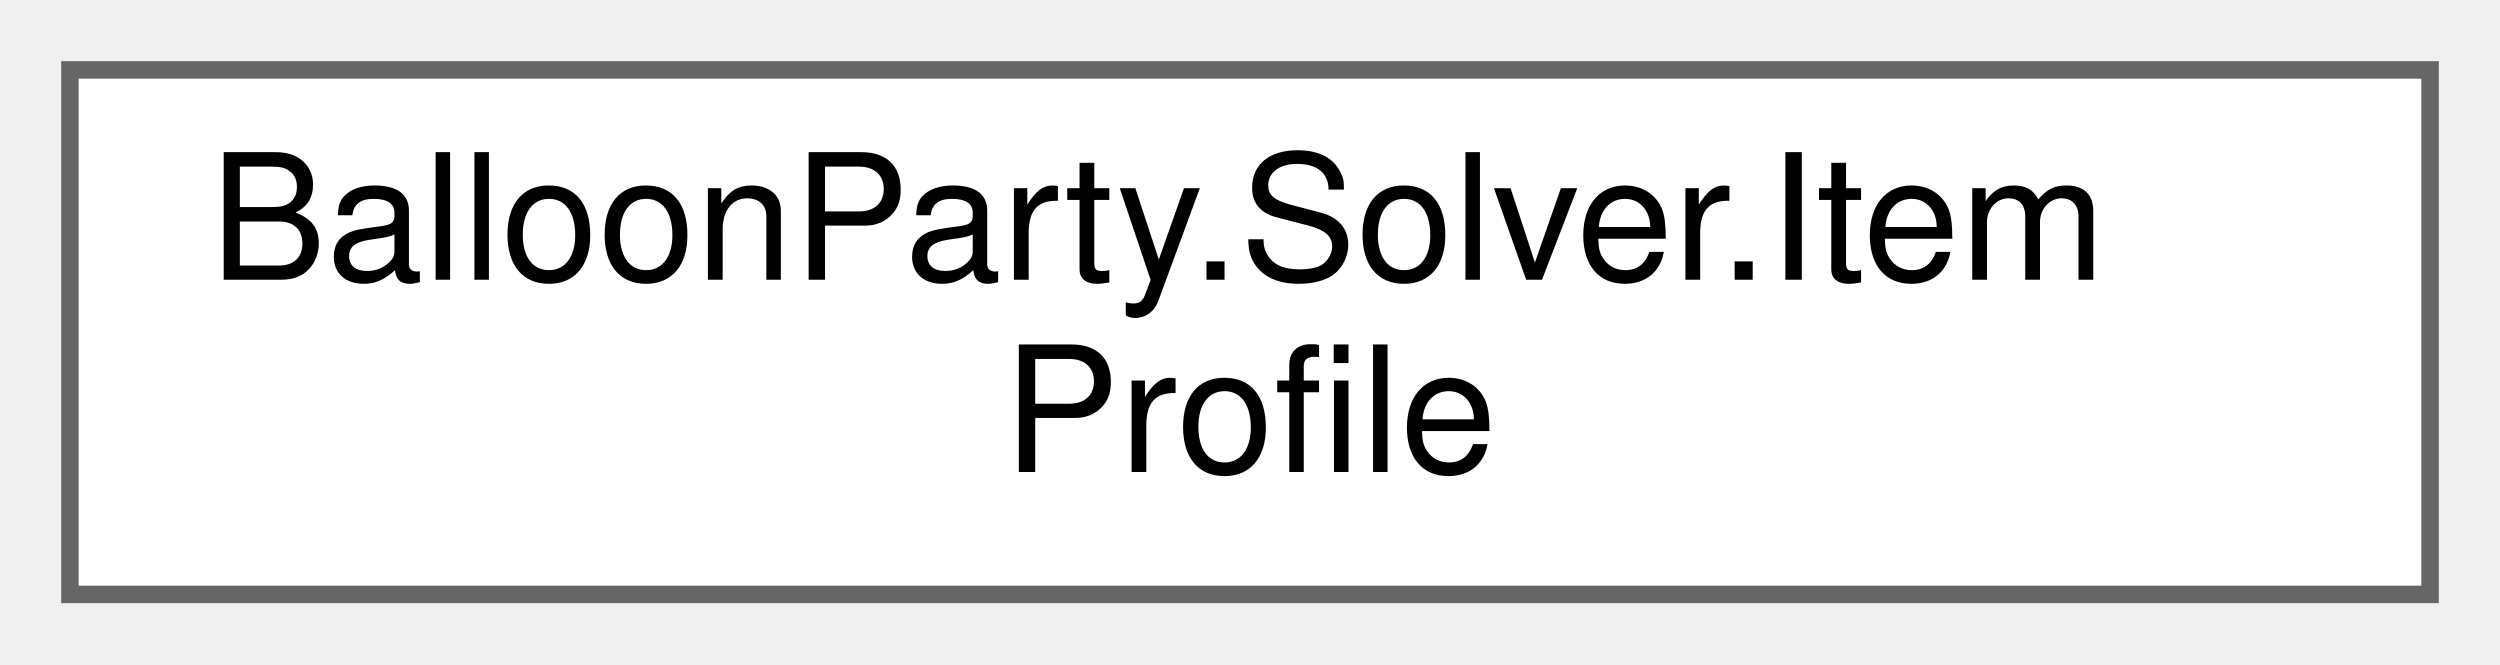
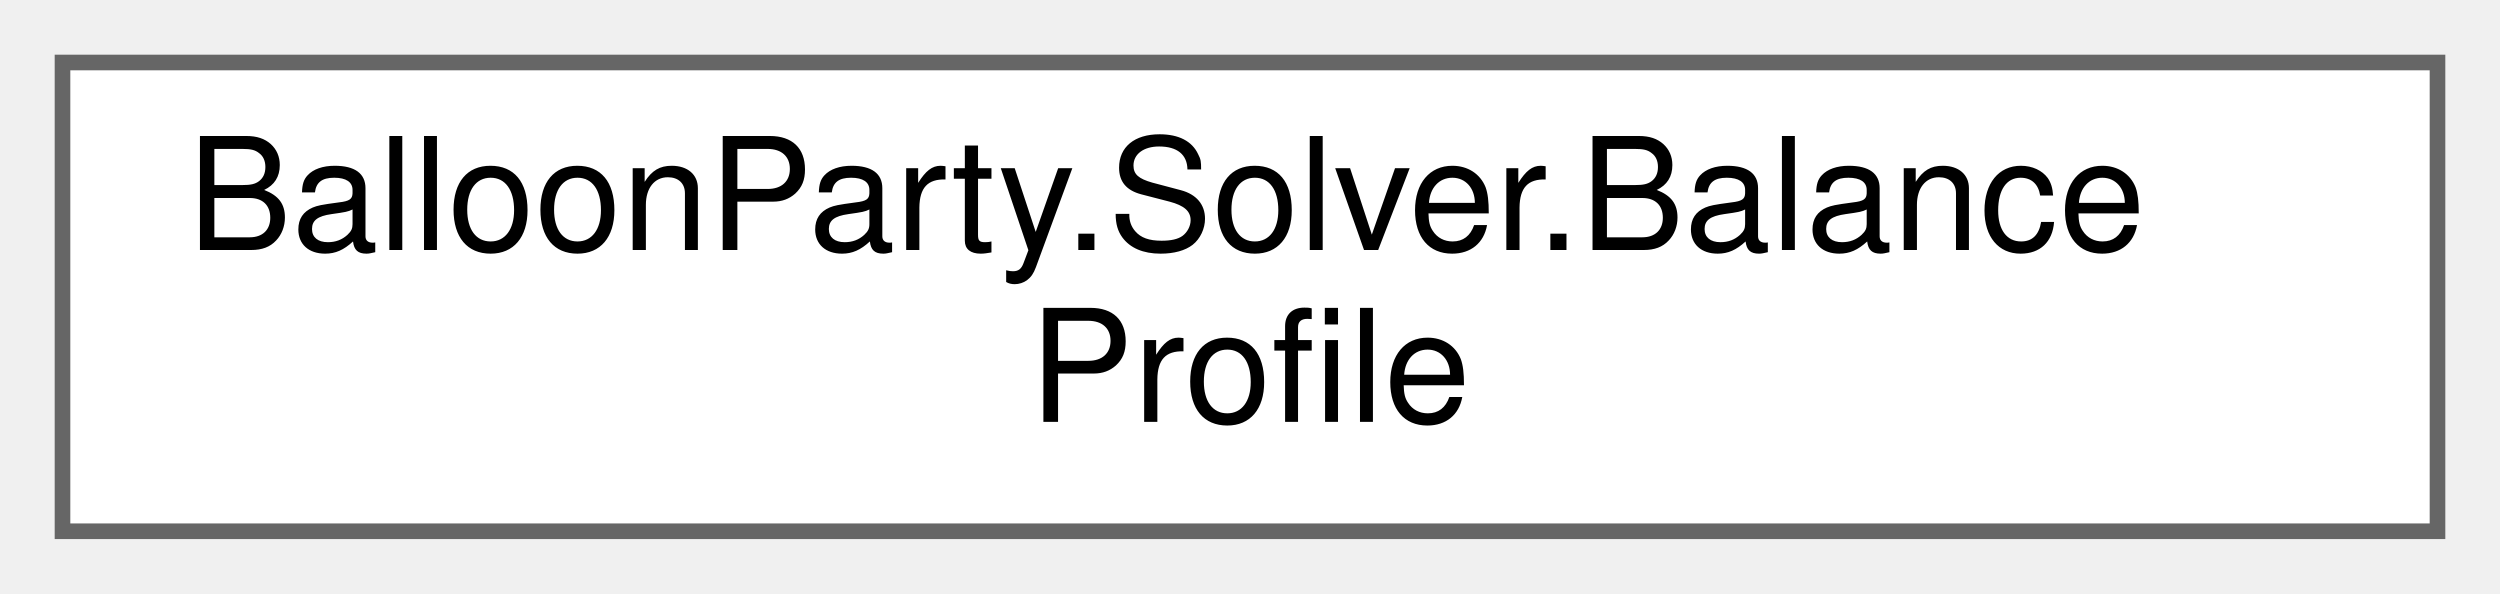
- <svg xmlns="http://www.w3.org/2000/svg" xmlns:xlink="http://www.w3.org/1999/xlink" width="143pt" height="38pt" viewBox="0.00 0.00 143.00 38.00">
+ <svg xmlns="http://www.w3.org/2000/svg" xmlns:xlink="http://www.w3.org/1999/xlink" width="160pt" height="38pt" viewBox="0.00 0.00 160.00 38.00">
  <g id="graph0" class="graph" transform="scale(1 1) rotate(0) translate(4 34)">
    <g id="Node000000" class="node">
      <g id="a_Node000000">
-         <a xlink:href="structBalloonParty_1_1Solver_1_1ItemProfile.html" target="_top" xlink:title="A hosted item's data-only identity + spin state — rides only ShotBalloonSnapshot.ForColorTarget/ Shot...">
-           <polygon fill="white" stroke="#666666" points="135,-30 0,-30 0,0 135,0 135,-30" />
-           <text text-anchor="start" x="8" y="-18" font-family="Helvetica,sans-Serif" font-size="10.00">BalloonParty.Solver.Item</text>
-           <text text-anchor="middle" x="67.5" y="-7" font-family="Helvetica,sans-Serif" font-size="10.00">Profile</text>
+         <a xlink:href="structBalloonParty_1_1Solver_1_1BalanceProfile.html" target="_top" xlink:title="Balance-grid identity/behaviour for a snapshot target — absent (null on the owning ShotBalloonSnapsho...">
+           <polygon fill="white" stroke="#666666" points="152,-30 0,-30 0,0 152,0 152,-30" />
+           <text text-anchor="start" x="8" y="-18" font-family="Helvetica,sans-Serif" font-size="10.00">BalloonParty.Solver.Balance</text>
+           <text text-anchor="middle" x="76" y="-7" font-family="Helvetica,sans-Serif" font-size="10.00">Profile</text>
        </a>
      </g>
    </g>
  </g>
</svg>
